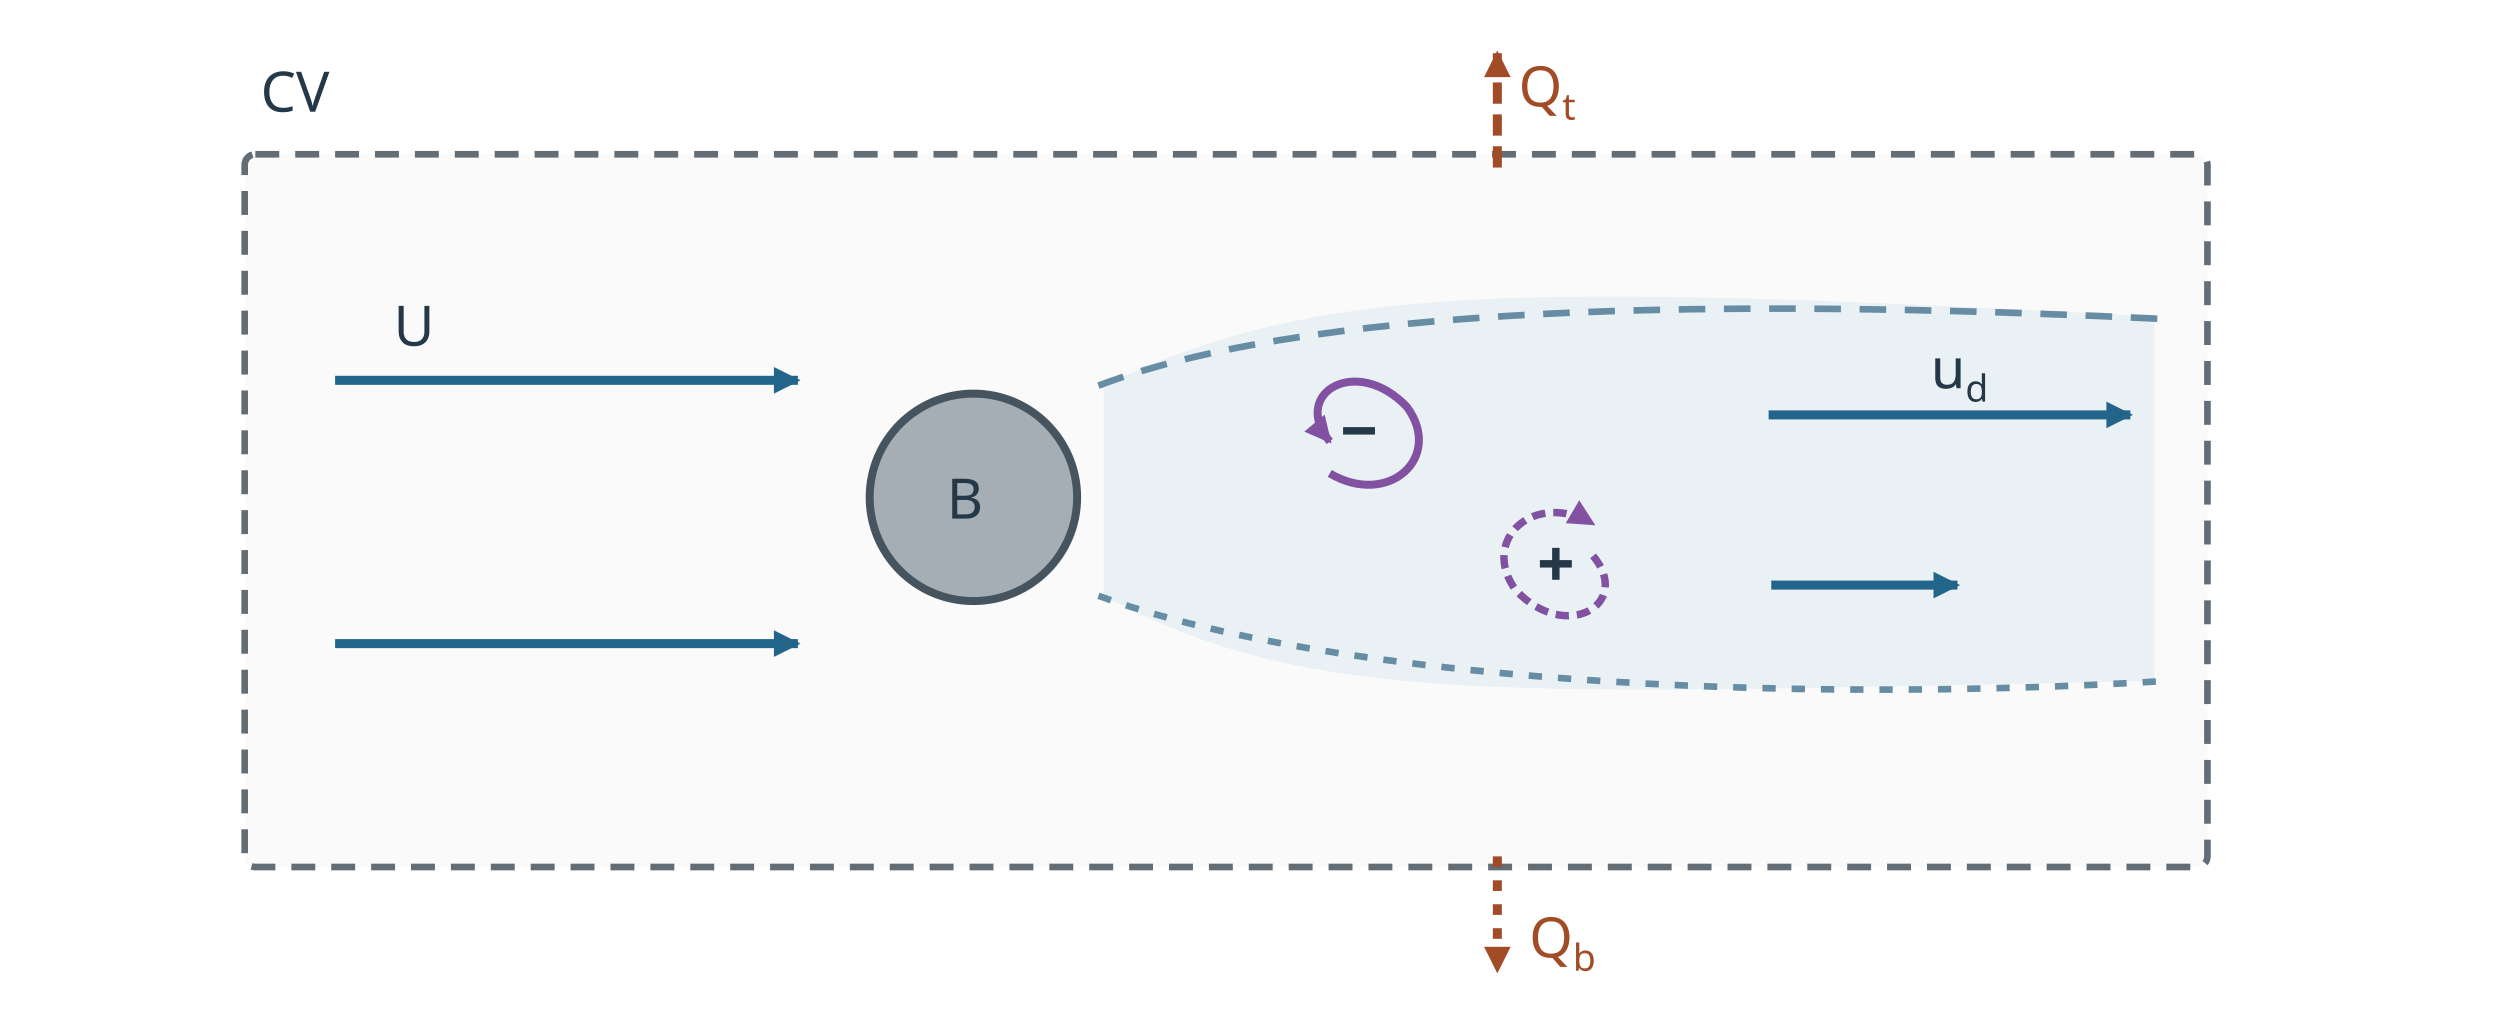
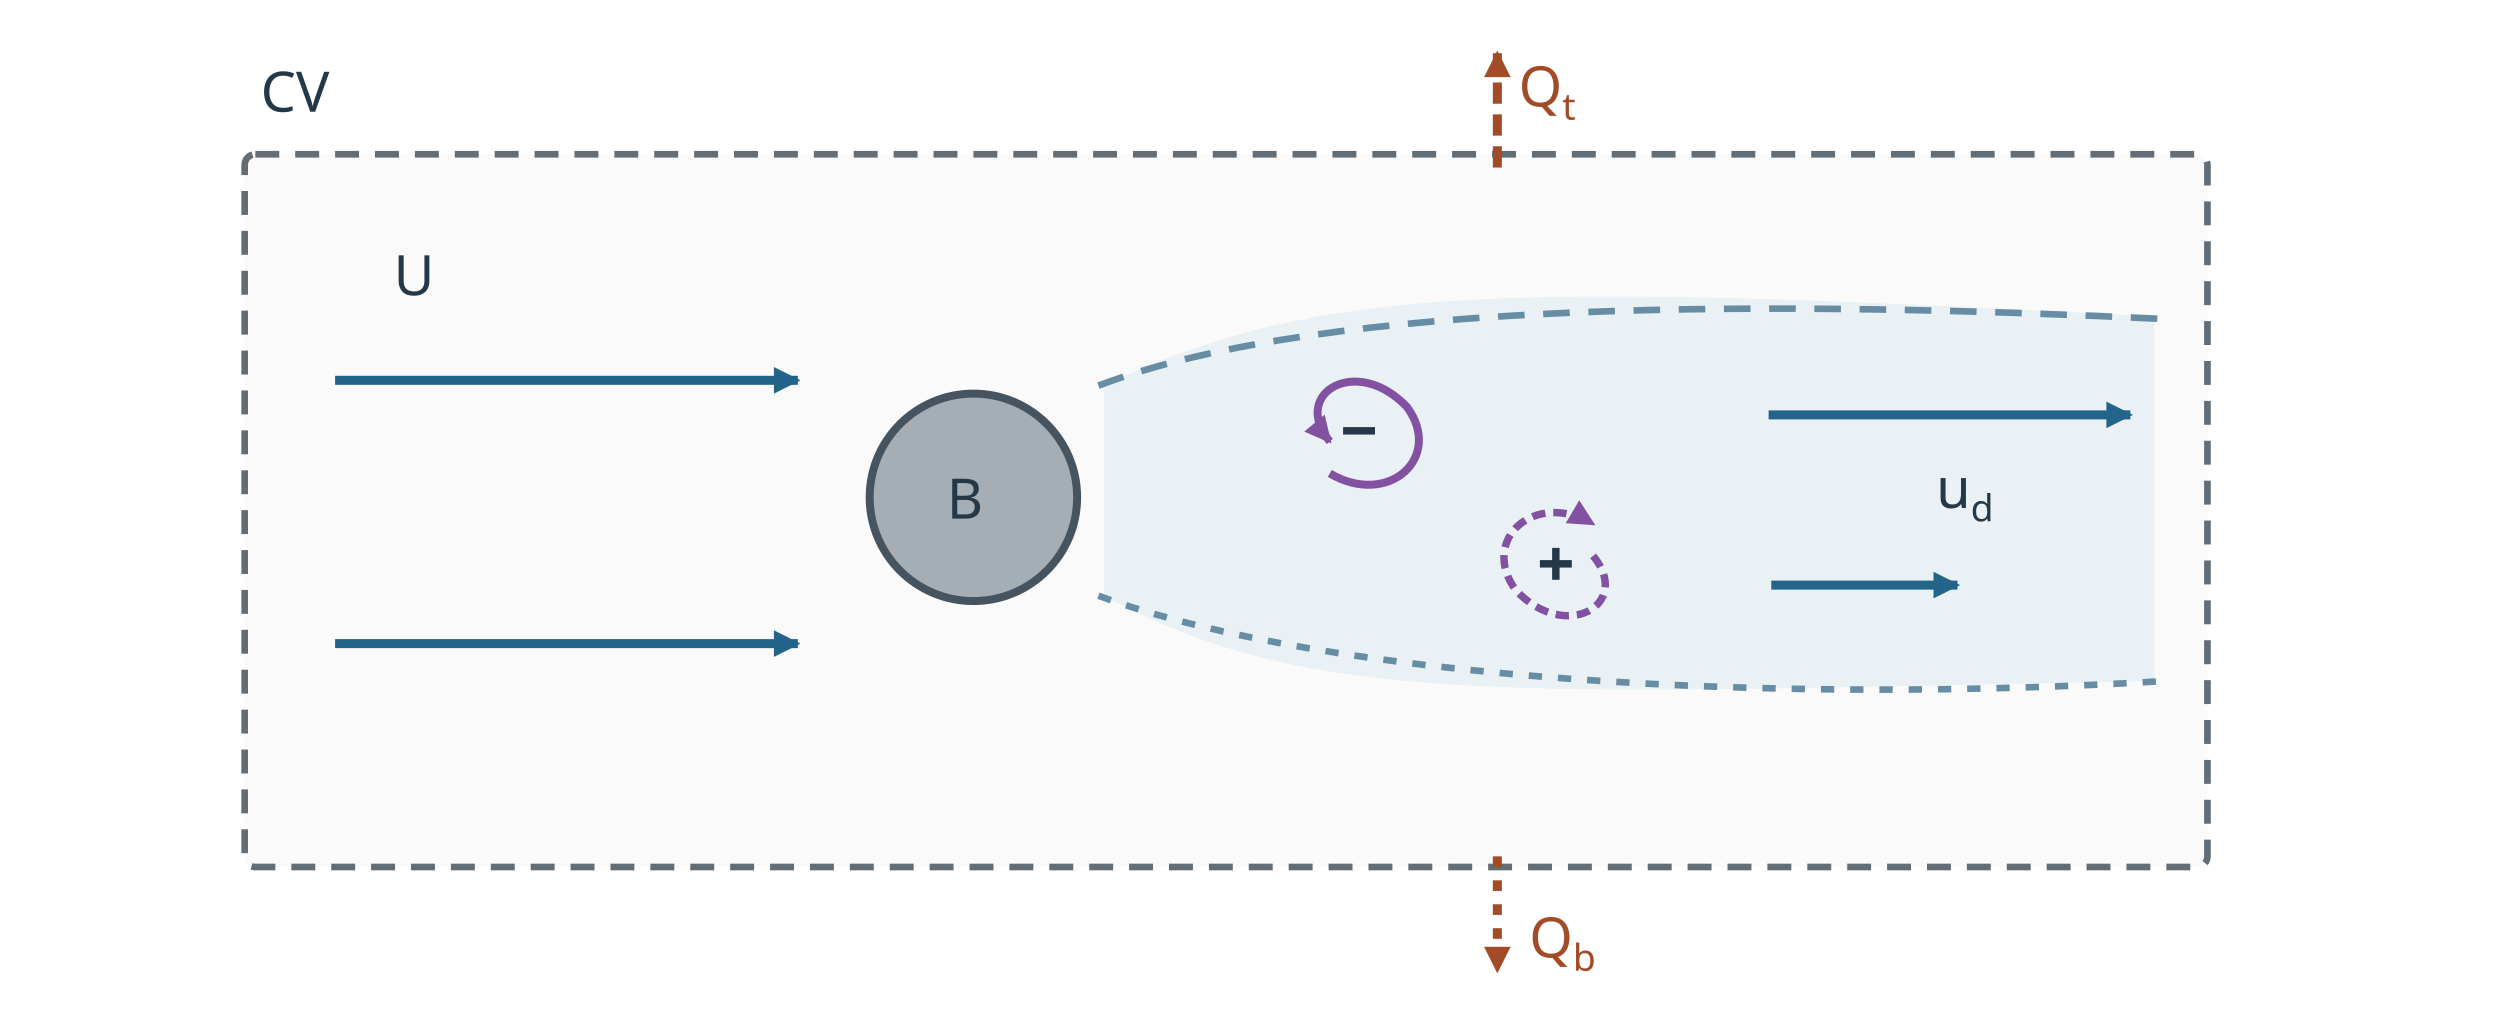
<svg xmlns="http://www.w3.org/2000/svg" viewBox="0 0 940 385" width="940" height="385" data-layout-lint="strict" role="img" aria-labelledby="title desc">
  <defs>
    <marker id="arr-blue" markerWidth="10" markerHeight="10" refX="9" refY="5" orient="auto" markerUnits="userSpaceOnUse">
      <path d="M 0 0 L 10 5 L 0 10 z" fill="#23648a" />
    </marker>
    <marker id="arr-purple" markerWidth="10" markerHeight="10" refX="9" refY="5" orient="auto" markerUnits="userSpaceOnUse">
      <path d="M 0 0 L 10 5 L 0 10 z" fill="#8251a1" />
    </marker>
    <marker id="arr-orange" markerWidth="10" markerHeight="10" refX="9" refY="5" orient="auto" markerUnits="userSpaceOnUse">
      <path d="M 0 0 L 10 5 L 0 10 z" fill="#a14c26" />
    </marker>
  </defs>
  <rect x="92" y="58" width="738" height="268" rx="4" fill="#fafafa" stroke="#636d76" stroke-width="2.5" stroke-dasharray="9 6" />
  <path d="M 415 145 C 495 107, 565 106, 810 119 L 810 256 C 565 261, 493 266, 415 224 Z" fill="#e8f0f4" opacity="0.95" stroke="none" />
  <path d="M 413 145 C 500 112, 670 113, 815 120" fill="none" stroke="#678da4" stroke-width="2.5" stroke-dasharray="10 7" data-series-group="wake-edge" data-series-label="upper-edge" />
  <path d="M 413 224 C 500 256, 670 265, 815 256" fill="none" stroke="#678da4" stroke-width="2.5" stroke-dasharray="5 6" data-series-group="wake-edge" data-series-label="lower-edge" />
  <circle cx="366" cy="187" r="39" fill="#a5aeb5" stroke="#45545e" stroke-width="3" />
  <path d="M 126 143 H 300" fill="none" stroke="#23648a" stroke-width="3.4" marker-end="url(#arr-blue)" />
  <path d="M 126 242 H 300" fill="none" stroke="#23648a" stroke-width="3.4" marker-end="url(#arr-blue)" />
  <path d="M 665 156 H 801" fill="none" stroke="#23648a" stroke-width="3.4" marker-end="url(#arr-blue)" />
  <path d="M 666 220 H 736" fill="none" stroke="#23648a" stroke-width="3.4" marker-end="url(#arr-blue)" />
  <path d="M 563 63 V 20" fill="none" stroke="#a14c26" stroke-width="3.4" stroke-dasharray="8 4" marker-end="url(#arr-orange)" data-series-group="side-flux" data-series-label="upper-outflow" />
  <path d="M 563 322 V 365" fill="none" stroke="#a14c26" stroke-width="3.4" stroke-dasharray="4 5" marker-end="url(#arr-orange)" data-series-group="side-flux" data-series-label="lower-outflow" />
  <path d="M 500 178 C 522 191, 543 172, 529 153 C 510 133, 485 148, 500 166" fill="none" stroke="#8251a1" stroke-width="3" marker-end="url(#arr-purple)" data-series-group="vortex-pair" data-series-label="upper-vortex" />
  <path d="M 599 209 C 614 227, 589 242, 570 222 C 556 203, 577 184, 599 197" fill="none" stroke="#8251a1" stroke-width="2.8" stroke-dasharray="5 3" marker-end="url(#arr-purple)" data-series-group="vortex-pair" data-series-label="lower-vortex" />
  <g fill="#253848" font-family="sans-serif" font-size="21">
-     <text x="148" y="130">U</text>
+     <text x="148" y="111">U</text>
    <text x="356" y="195">B</text>
-     <text x="726" y="146">u<tspan dy="5" font-size="14">d</tspan>
+     <text x="728" y="191">u<tspan dy="5" font-size="14">d</tspan>
    </text>
    <text x="98" y="42">CV</text>
    <text x="571" y="40" fill="#a14c26">Q<tspan dy="5" font-size="14">t</tspan>
    </text>
    <text x="575" y="360" fill="#a14c26">Q<tspan dy="5" font-size="14">b</tspan>
    </text>
    <path d="M 505 162 H 517" fill="none" stroke="#253848" stroke-width="2.8" />
    <path d="M 579 212 H 591 M 585 206 V 218" fill="none" stroke="#253848" stroke-width="2.8" />
  </g>
</svg>
